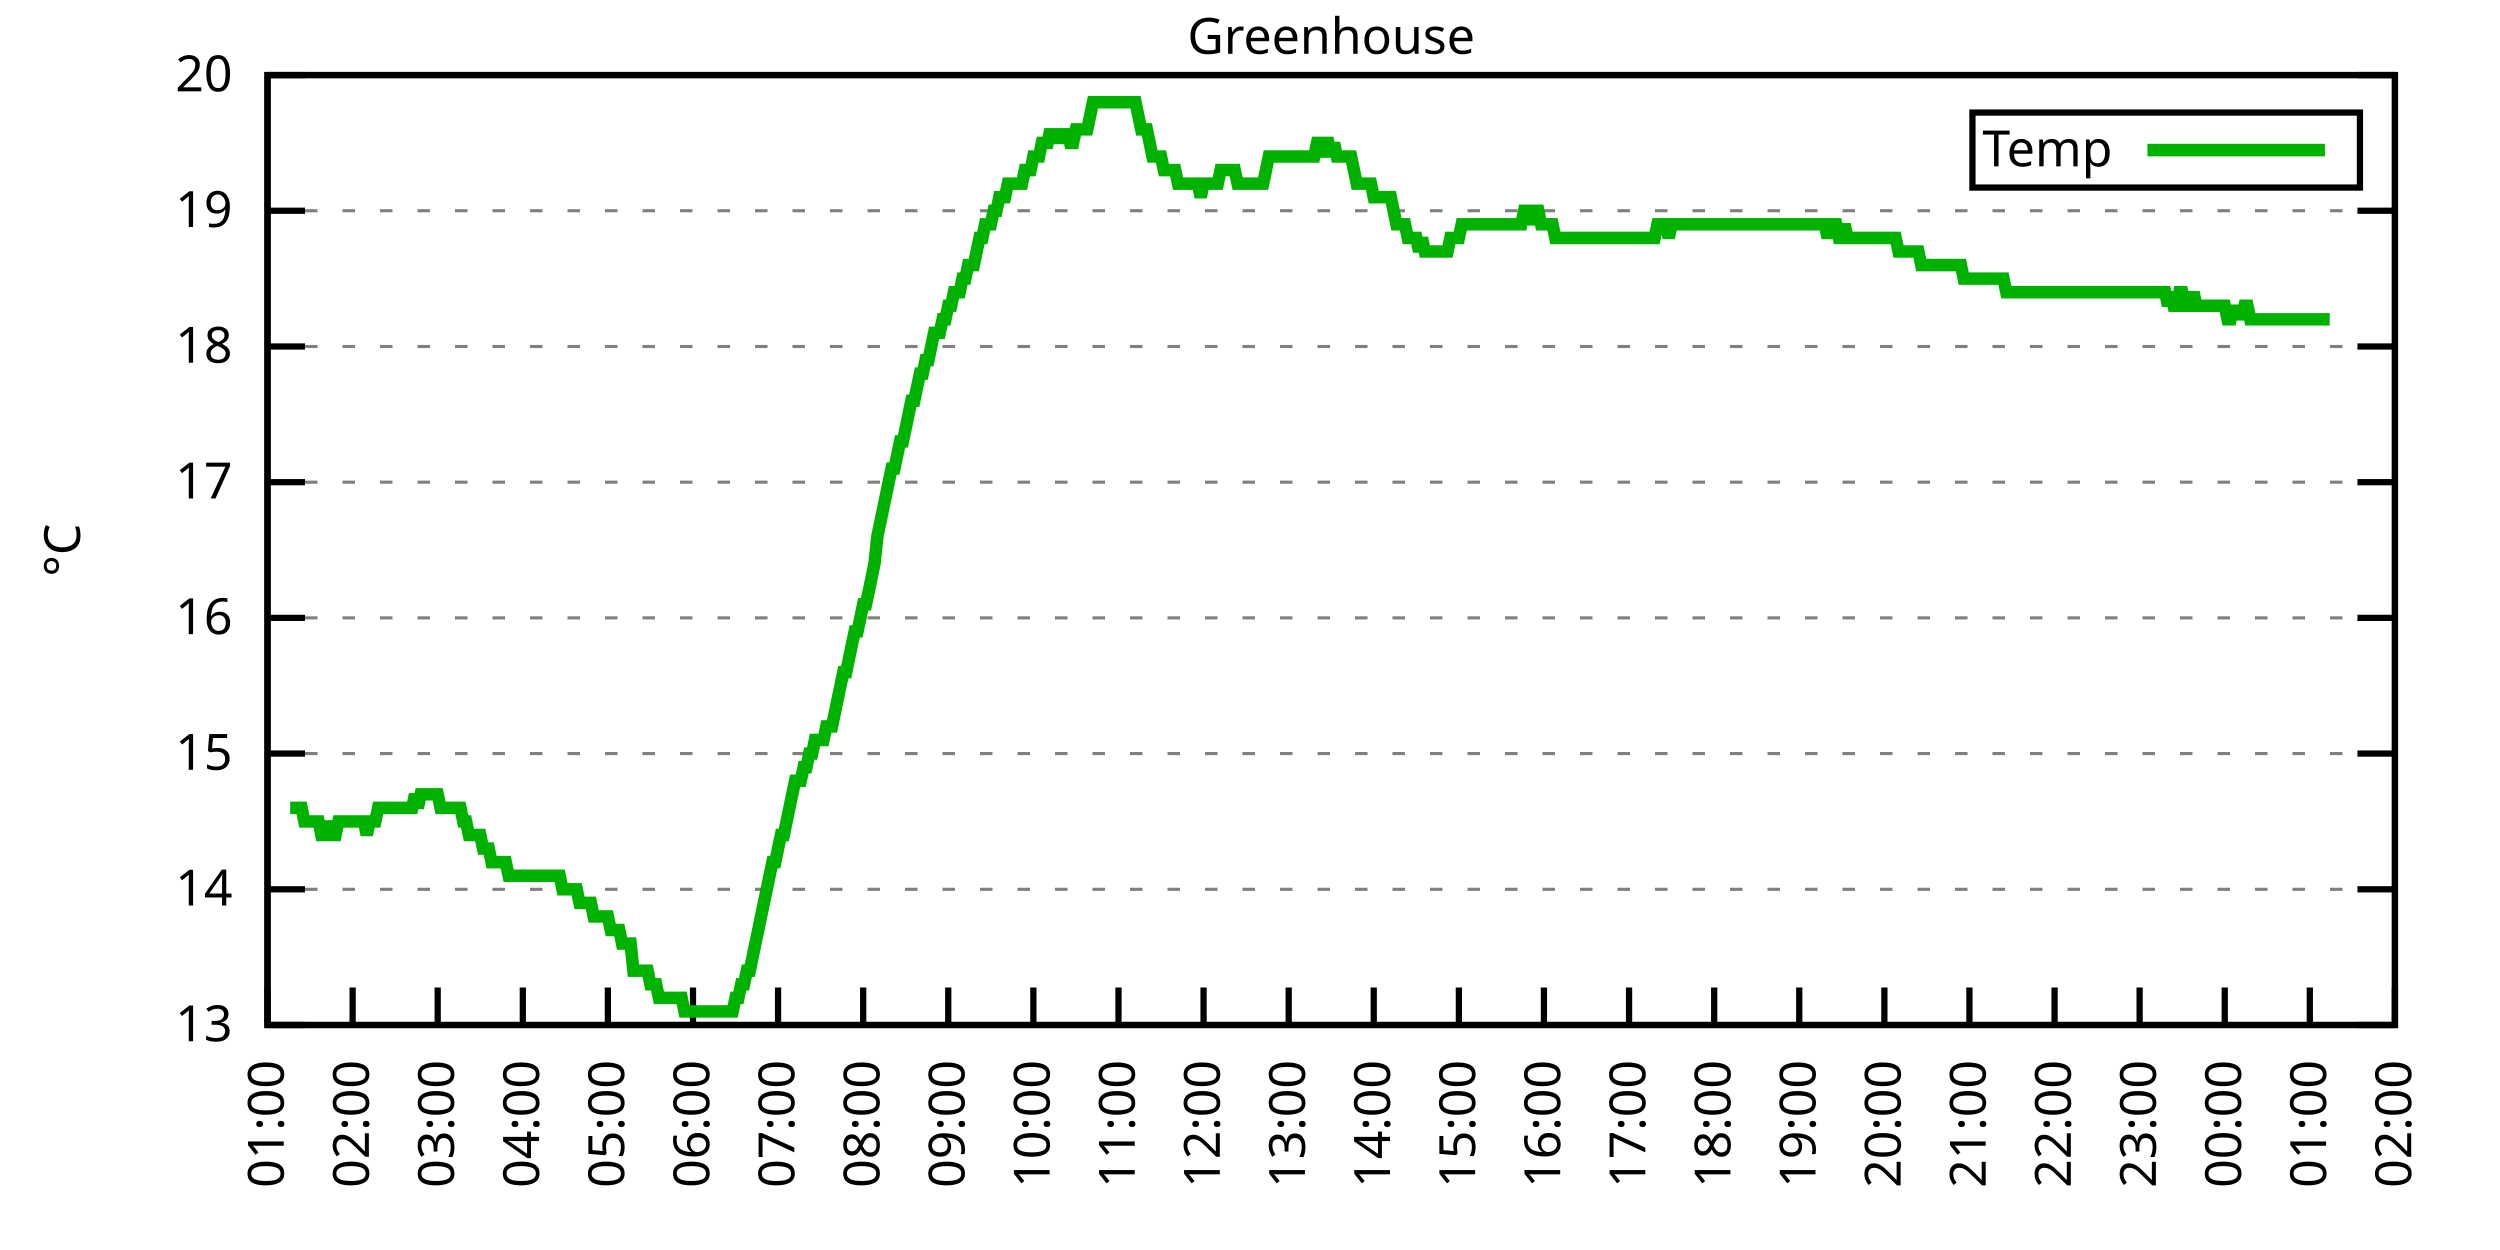
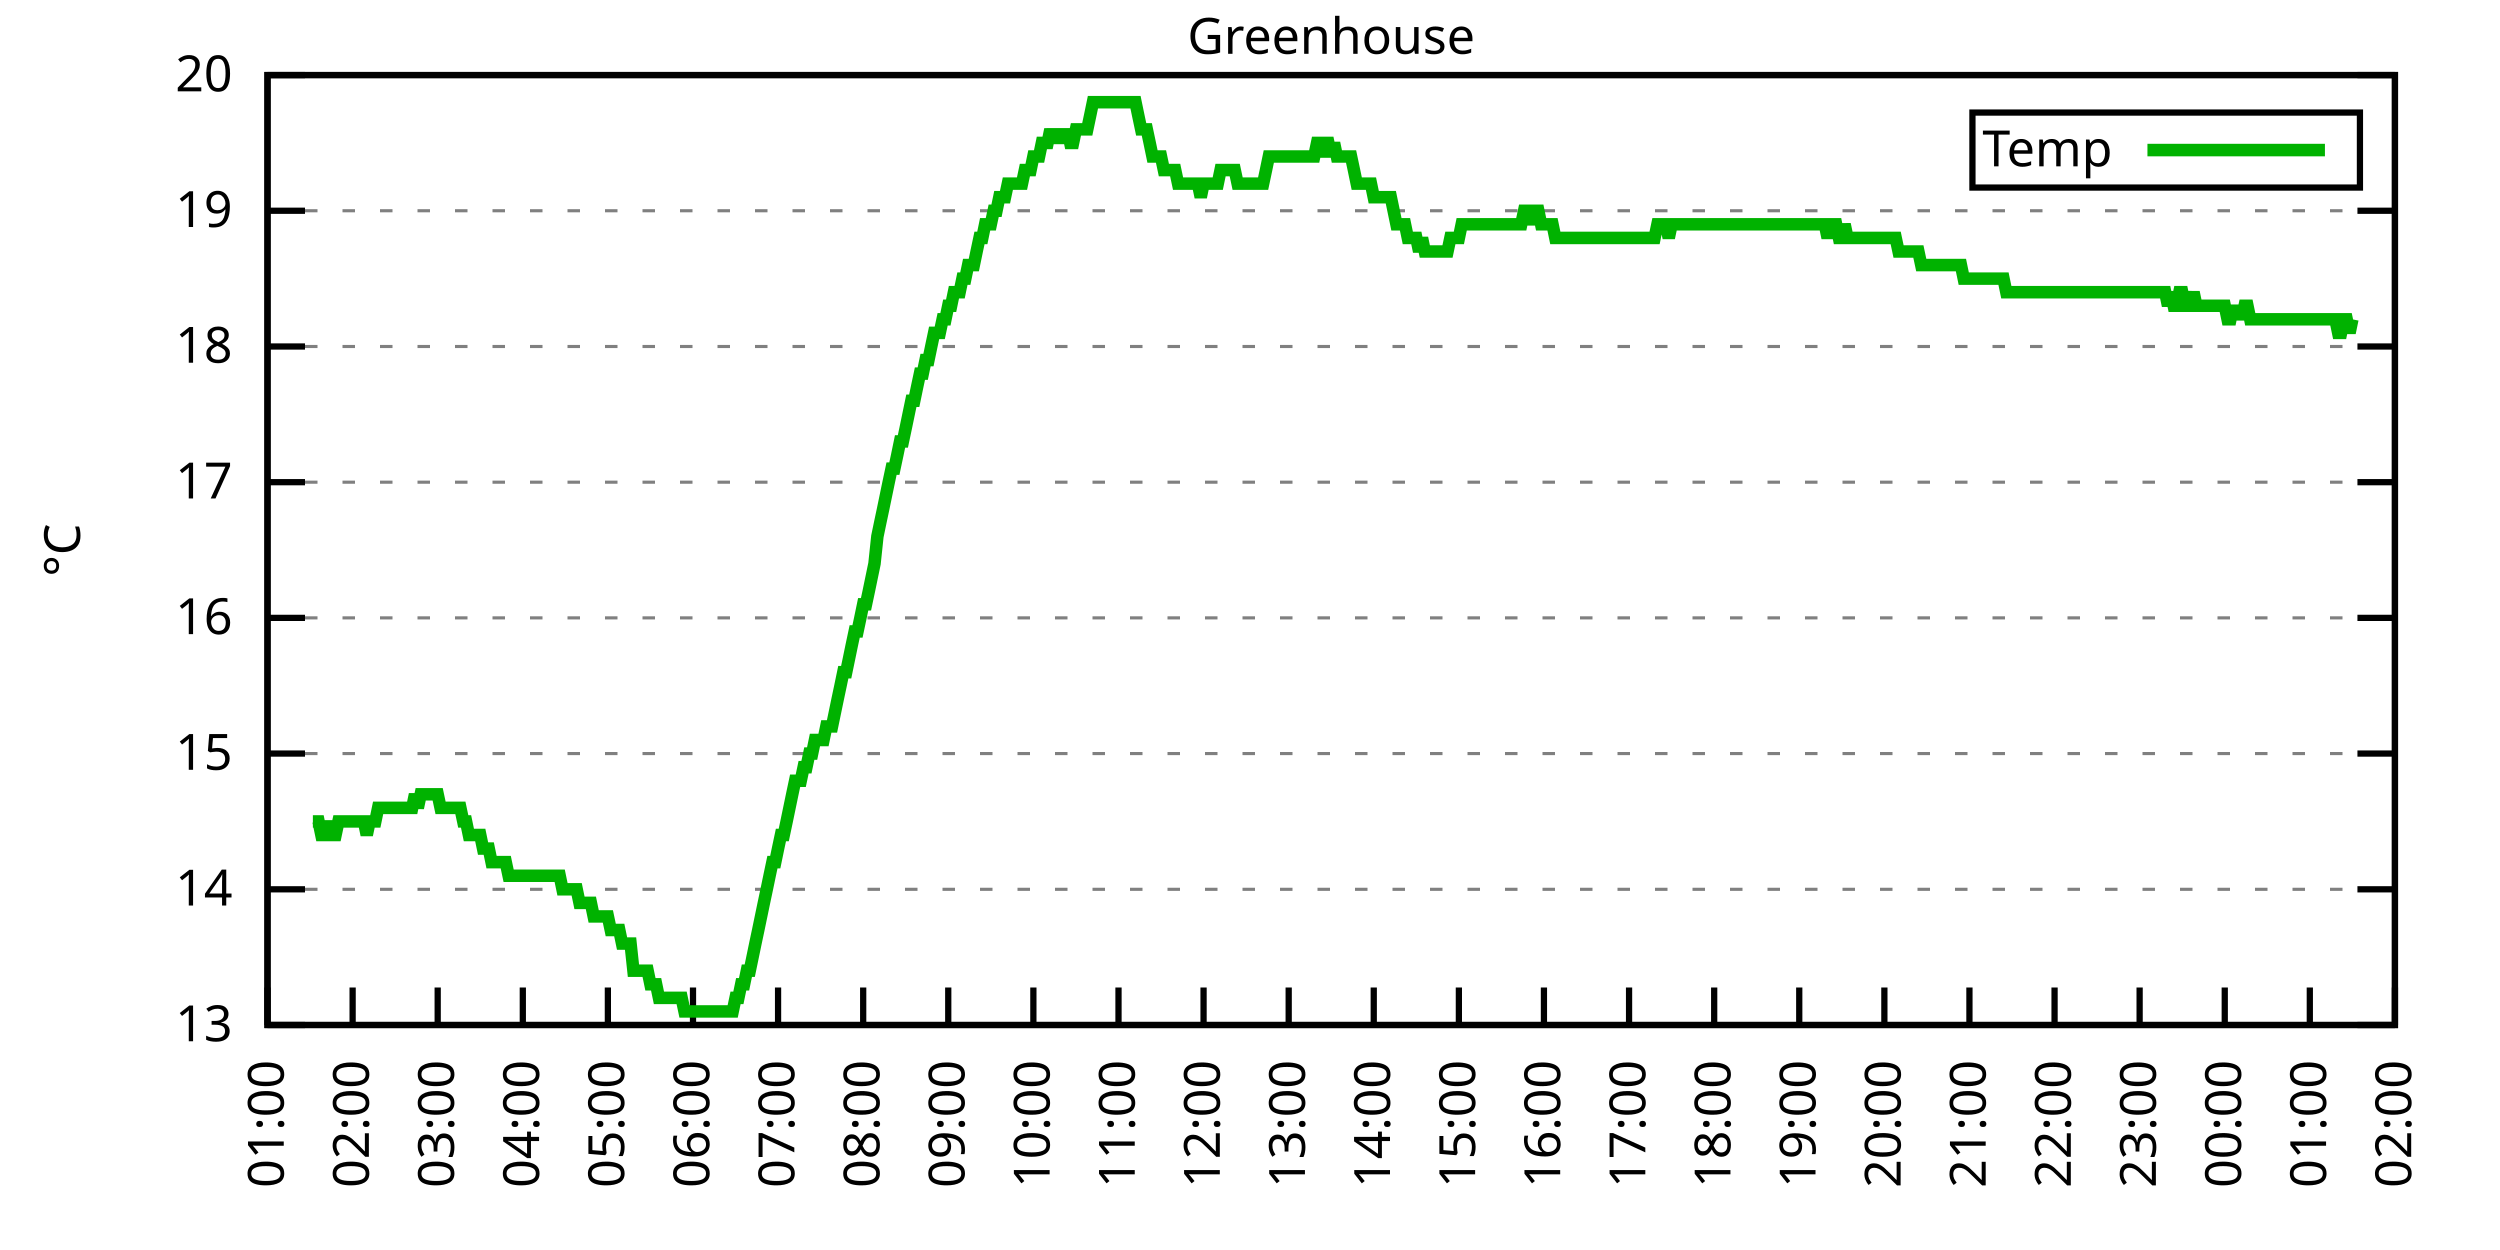
<svg xmlns="http://www.w3.org/2000/svg" xmlns:xlink="http://www.w3.org/1999/xlink" width="400" height="200" viewBox="0 0 400 200">
  <g id="gnuplot_canvas">
    <rect x="0" y="0" width="400" height="200" fill="none" />
    <defs>
      <circle id="gpDot" r="0.5" stroke-width="0.5" stroke="currentColor" />
      <path id="gpPt0" stroke-width="0.333" stroke="currentColor" d="M-1,0 h2 M0,-1 v2" />
      <path id="gpPt1" stroke-width="0.333" stroke="currentColor" d="M-1,-1 L1,1 M1,-1 L-1,1" />
      <path id="gpPt2" stroke-width="0.333" stroke="currentColor" d="M-1,0 L1,0 M0,-1 L0,1 M-1,-1 L1,1 M-1,1 L1,-1" />
      <rect id="gpPt3" stroke-width="0.333" stroke="currentColor" x="-1" y="-1" width="2" height="2" />
      <rect id="gpPt4" stroke-width="0.333" stroke="currentColor" fill="currentColor" x="-1" y="-1" width="2" height="2" />
      <circle id="gpPt5" stroke-width="0.333" stroke="currentColor" cx="0" cy="0" r="1" />
      <use xlink:href="#gpPt5" id="gpPt6" fill="currentColor" stroke="none" />
      <path id="gpPt7" stroke-width="0.333" stroke="currentColor" d="M0,-1.33 L-1.33,0.67 L1.33,0.67 z" />
      <use xlink:href="#gpPt7" id="gpPt8" fill="currentColor" stroke="none" />
      <use xlink:href="#gpPt7" id="gpPt9" stroke="currentColor" transform="rotate(180)" />
      <use xlink:href="#gpPt9" id="gpPt10" fill="currentColor" stroke="none" />
      <use xlink:href="#gpPt3" id="gpPt11" stroke="currentColor" transform="rotate(45)" />
      <use xlink:href="#gpPt11" id="gpPt12" fill="currentColor" stroke="none" />
      <path id="gpPt13" stroke-width="0.333" stroke="currentColor" d="M0,1.330 L1.265,0.411 L0.782,-1.067 L-0.782,-1.076 L-1.265,0.411 z" />
      <use xlink:href="#gpPt13" id="gpPt14" fill="currentColor" stroke="none" />
      <filter id="textbox" filterUnits="objectBoundingBox" x="0" y="0" height="1" width="1">
        <feFlood flood-color="white" flood-opacity="1" result="bgnd" />
        <feComposite in="SourceGraphic" in2="bgnd" operator="atop" />
      </filter>
      <filter id="greybox" filterUnits="objectBoundingBox" x="0" y="0" height="1" width="1">
        <feFlood flood-color="lightgrey" flood-opacity="1" result="grey" />
        <feComposite in="SourceGraphic" in2="grey" operator="atop" />
      </filter>
    </defs>
    <g fill="none" color="white" stroke="currentColor" stroke-width="1.00" stroke-linecap="butt" stroke-linejoin="miter">
</g>
    <g fill="none" color="black" stroke="currentColor" stroke-width="1.00" stroke-linecap="butt" stroke-linejoin="miter">
      <g stroke="none" shape-rendering="crispEdges">
        <polygon fill="rgb(255, 255, 255)" points="42.80,164.00 383.18,164.00 383.18,12.02 42.80,12.02 " />
      </g>
    </g>
    <g fill="none" color="black" stroke="currentColor" stroke-width="1.00" stroke-linecap="butt" stroke-linejoin="miter">
</g>
    <g fill="none" color="black" stroke="black" stroke-width="0.50" stroke-linecap="butt" stroke-linejoin="miter">
</g>
    <g fill="none" color="gray" stroke="currentColor" stroke-width="0.50" stroke-linecap="butt" stroke-linejoin="miter">
      <path stroke="gray" stroke-dasharray="2,4" class="gridline" d="M42.80,164.00 L383.19,164.00  " />
    </g>
    <g fill="none" color="gray" stroke="gray" stroke-width="1.00" stroke-linecap="butt" stroke-linejoin="miter">
</g>
    <g fill="none" color="black" stroke="currentColor" stroke-width="1.00" stroke-linecap="butt" stroke-linejoin="miter">
      <path stroke="black" d="M42.80,164.00 L48.80,164.00 M383.19,164.00 L377.19,164.00  " />
      <g transform="translate(37.20,166.60)" stroke="none" fill="black" font-family="Sans" font-size="8.00" text-anchor="end">
        <text>
          <tspan font-family="Sans"> 13</tspan>
        </text>
      </g>
    </g>
    <g fill="none" color="black" stroke="currentColor" stroke-width="1.00" stroke-linecap="butt" stroke-linejoin="miter">
</g>
    <g fill="none" color="black" stroke="black" stroke-width="0.50" stroke-linecap="butt" stroke-linejoin="miter">
</g>
    <g fill="none" color="gray" stroke="currentColor" stroke-width="0.50" stroke-linecap="butt" stroke-linejoin="miter">
      <path stroke="gray" stroke-dasharray="2,4" class="gridline" d="M42.80,142.29 L383.19,142.29  " />
    </g>
    <g fill="none" color="gray" stroke="gray" stroke-width="1.00" stroke-linecap="butt" stroke-linejoin="miter">
</g>
    <g fill="none" color="black" stroke="currentColor" stroke-width="1.00" stroke-linecap="butt" stroke-linejoin="miter">
      <path stroke="black" d="M42.80,142.29 L48.80,142.29 M383.19,142.29 L377.19,142.29  " />
      <g transform="translate(37.20,144.89)" stroke="none" fill="black" font-family="Sans" font-size="8.00" text-anchor="end">
        <text>
          <tspan font-family="Sans"> 14</tspan>
        </text>
      </g>
    </g>
    <g fill="none" color="black" stroke="currentColor" stroke-width="1.00" stroke-linecap="butt" stroke-linejoin="miter">
</g>
    <g fill="none" color="black" stroke="black" stroke-width="0.50" stroke-linecap="butt" stroke-linejoin="miter">
</g>
    <g fill="none" color="gray" stroke="currentColor" stroke-width="0.50" stroke-linecap="butt" stroke-linejoin="miter">
      <path stroke="gray" stroke-dasharray="2,4" class="gridline" d="M42.80,120.57 L383.19,120.57  " />
    </g>
    <g fill="none" color="gray" stroke="gray" stroke-width="1.00" stroke-linecap="butt" stroke-linejoin="miter">
</g>
    <g fill="none" color="black" stroke="currentColor" stroke-width="1.00" stroke-linecap="butt" stroke-linejoin="miter">
      <path stroke="black" d="M42.80,120.57 L48.80,120.57 M383.19,120.57 L377.19,120.57  " />
      <g transform="translate(37.20,123.17)" stroke="none" fill="black" font-family="Sans" font-size="8.00" text-anchor="end">
        <text>
          <tspan font-family="Sans"> 15</tspan>
        </text>
      </g>
    </g>
    <g fill="none" color="black" stroke="currentColor" stroke-width="1.00" stroke-linecap="butt" stroke-linejoin="miter">
</g>
    <g fill="none" color="black" stroke="black" stroke-width="0.50" stroke-linecap="butt" stroke-linejoin="miter">
</g>
    <g fill="none" color="gray" stroke="currentColor" stroke-width="0.50" stroke-linecap="butt" stroke-linejoin="miter">
      <path stroke="gray" stroke-dasharray="2,4" class="gridline" d="M42.80,98.86 L383.19,98.86  " />
    </g>
    <g fill="none" color="gray" stroke="gray" stroke-width="1.00" stroke-linecap="butt" stroke-linejoin="miter">
</g>
    <g fill="none" color="black" stroke="currentColor" stroke-width="1.00" stroke-linecap="butt" stroke-linejoin="miter">
      <path stroke="black" d="M42.80,98.86 L48.80,98.86 M383.19,98.86 L377.19,98.86  " />
      <g transform="translate(37.20,101.46)" stroke="none" fill="black" font-family="Sans" font-size="8.00" text-anchor="end">
        <text>
          <tspan font-family="Sans"> 16</tspan>
        </text>
      </g>
    </g>
    <g fill="none" color="black" stroke="currentColor" stroke-width="1.00" stroke-linecap="butt" stroke-linejoin="miter">
</g>
    <g fill="none" color="black" stroke="black" stroke-width="0.50" stroke-linecap="butt" stroke-linejoin="miter">
</g>
    <g fill="none" color="gray" stroke="currentColor" stroke-width="0.50" stroke-linecap="butt" stroke-linejoin="miter">
      <path stroke="gray" stroke-dasharray="2,4" class="gridline" d="M42.80,77.15 L383.19,77.15  " />
    </g>
    <g fill="none" color="gray" stroke="gray" stroke-width="1.00" stroke-linecap="butt" stroke-linejoin="miter">
</g>
    <g fill="none" color="black" stroke="currentColor" stroke-width="1.00" stroke-linecap="butt" stroke-linejoin="miter">
      <path stroke="black" d="M42.80,77.15 L48.80,77.15 M383.19,77.15 L377.19,77.15  " />
      <g transform="translate(37.20,79.75)" stroke="none" fill="black" font-family="Sans" font-size="8.00" text-anchor="end">
        <text>
          <tspan font-family="Sans"> 17</tspan>
        </text>
      </g>
    </g>
    <g fill="none" color="black" stroke="currentColor" stroke-width="1.00" stroke-linecap="butt" stroke-linejoin="miter">
</g>
    <g fill="none" color="black" stroke="black" stroke-width="0.50" stroke-linecap="butt" stroke-linejoin="miter">
</g>
    <g fill="none" color="gray" stroke="currentColor" stroke-width="0.50" stroke-linecap="butt" stroke-linejoin="miter">
      <path stroke="gray" stroke-dasharray="2,4" class="gridline" d="M42.80,55.44 L383.19,55.44  " />
    </g>
    <g fill="none" color="gray" stroke="gray" stroke-width="1.00" stroke-linecap="butt" stroke-linejoin="miter">
</g>
    <g fill="none" color="black" stroke="currentColor" stroke-width="1.00" stroke-linecap="butt" stroke-linejoin="miter">
      <path stroke="black" d="M42.80,55.44 L48.80,55.44 M383.19,55.44 L377.19,55.44  " />
      <g transform="translate(37.20,58.04)" stroke="none" fill="black" font-family="Sans" font-size="8.00" text-anchor="end">
        <text>
          <tspan font-family="Sans"> 18</tspan>
        </text>
      </g>
    </g>
    <g fill="none" color="black" stroke="currentColor" stroke-width="1.00" stroke-linecap="butt" stroke-linejoin="miter">
</g>
    <g fill="none" color="black" stroke="black" stroke-width="0.50" stroke-linecap="butt" stroke-linejoin="miter">
</g>
    <g fill="none" color="gray" stroke="currentColor" stroke-width="0.50" stroke-linecap="butt" stroke-linejoin="miter">
      <path stroke="gray" stroke-dasharray="2,4" class="gridline" d="M42.80,33.72 L383.19,33.72  " />
    </g>
    <g fill="none" color="gray" stroke="gray" stroke-width="1.00" stroke-linecap="butt" stroke-linejoin="miter">
</g>
    <g fill="none" color="black" stroke="currentColor" stroke-width="1.00" stroke-linecap="butt" stroke-linejoin="miter">
      <path stroke="black" d="M42.80,33.72 L48.80,33.72 M383.19,33.72 L377.19,33.72  " />
      <g transform="translate(37.20,36.32)" stroke="none" fill="black" font-family="Sans" font-size="8.00" text-anchor="end">
        <text>
          <tspan font-family="Sans"> 19</tspan>
        </text>
      </g>
    </g>
    <g fill="none" color="black" stroke="currentColor" stroke-width="1.00" stroke-linecap="butt" stroke-linejoin="miter">
</g>
    <g fill="none" color="black" stroke="black" stroke-width="0.50" stroke-linecap="butt" stroke-linejoin="miter">
</g>
    <g fill="none" color="gray" stroke="currentColor" stroke-width="0.50" stroke-linecap="butt" stroke-linejoin="miter">
      <path stroke="gray" stroke-dasharray="2,4" class="gridline" d="M42.80,12.01 L383.19,12.01  " />
    </g>
    <g fill="none" color="gray" stroke="gray" stroke-width="1.00" stroke-linecap="butt" stroke-linejoin="miter">
</g>
    <g fill="none" color="black" stroke="currentColor" stroke-width="1.00" stroke-linecap="butt" stroke-linejoin="miter">
      <path stroke="black" d="M42.80,12.01 L48.80,12.01 M383.19,12.01 L377.19,12.01  " />
      <g transform="translate(37.20,14.61)" stroke="none" fill="black" font-family="Sans" font-size="8.00" text-anchor="end">
        <text>
          <tspan font-family="Sans"> 20</tspan>
        </text>
      </g>
    </g>
    <g fill="none" color="black" stroke="currentColor" stroke-width="1.00" stroke-linecap="butt" stroke-linejoin="miter">
      <path stroke="black" d="M42.80,164.00 L42.80,158.00  " />
      <g transform="translate(45.40,169.60) rotate(270.00)" stroke="none" fill="black" font-family="Sans" font-size="8.00" text-anchor="end">
        <text>
          <tspan font-family="Sans">01:00</tspan>
        </text>
      </g>
    </g>
    <g fill="none" color="black" stroke="currentColor" stroke-width="1.00" stroke-linecap="butt" stroke-linejoin="miter">
      <path stroke="black" d="M56.42,164.00 L56.42,158.00  " />
      <g transform="translate(59.02,169.60) rotate(270.00)" stroke="none" fill="black" font-family="Sans" font-size="8.00" text-anchor="end">
        <text>
          <tspan font-family="Sans">02:00</tspan>
        </text>
      </g>
    </g>
    <g fill="none" color="black" stroke="currentColor" stroke-width="1.00" stroke-linecap="butt" stroke-linejoin="miter">
      <path stroke="black" d="M70.03,164.00 L70.03,158.00  " />
      <g transform="translate(72.63,169.60) rotate(270.00)" stroke="none" fill="black" font-family="Sans" font-size="8.00" text-anchor="end">
        <text>
          <tspan font-family="Sans">03:00</tspan>
        </text>
      </g>
    </g>
    <g fill="none" color="black" stroke="currentColor" stroke-width="1.00" stroke-linecap="butt" stroke-linejoin="miter">
      <path stroke="black" d="M83.65,164.00 L83.65,158.00  " />
      <g transform="translate(86.25,169.60) rotate(270.00)" stroke="none" fill="black" font-family="Sans" font-size="8.00" text-anchor="end">
        <text>
          <tspan font-family="Sans">04:00</tspan>
        </text>
      </g>
    </g>
    <g fill="none" color="black" stroke="currentColor" stroke-width="1.00" stroke-linecap="butt" stroke-linejoin="miter">
      <path stroke="black" d="M97.26,164.00 L97.26,158.00  " />
      <g transform="translate(99.86,169.60) rotate(270.00)" stroke="none" fill="black" font-family="Sans" font-size="8.00" text-anchor="end">
        <text>
          <tspan font-family="Sans">05:00</tspan>
        </text>
      </g>
    </g>
    <g fill="none" color="black" stroke="currentColor" stroke-width="1.00" stroke-linecap="butt" stroke-linejoin="miter">
      <path stroke="black" d="M110.88,164.00 L110.88,158.00  " />
      <g transform="translate(113.48,169.60) rotate(270.00)" stroke="none" fill="black" font-family="Sans" font-size="8.00" text-anchor="end">
        <text>
          <tspan font-family="Sans">06:00</tspan>
        </text>
      </g>
    </g>
    <g fill="none" color="black" stroke="currentColor" stroke-width="1.00" stroke-linecap="butt" stroke-linejoin="miter">
      <path stroke="black" d="M124.49,164.00 L124.49,158.00  " />
      <g transform="translate(127.09,169.60) rotate(270.00)" stroke="none" fill="black" font-family="Sans" font-size="8.00" text-anchor="end">
        <text>
          <tspan font-family="Sans">07:00</tspan>
        </text>
      </g>
    </g>
    <g fill="none" color="black" stroke="currentColor" stroke-width="1.00" stroke-linecap="butt" stroke-linejoin="miter">
      <path stroke="black" d="M138.11,164.00 L138.11,158.00  " />
      <g transform="translate(140.71,169.60) rotate(270.00)" stroke="none" fill="black" font-family="Sans" font-size="8.00" text-anchor="end">
        <text>
          <tspan font-family="Sans">08:00</tspan>
        </text>
      </g>
    </g>
    <g fill="none" color="black" stroke="currentColor" stroke-width="1.00" stroke-linecap="butt" stroke-linejoin="miter">
      <path stroke="black" d="M151.72,164.00 L151.72,158.00  " />
      <g transform="translate(154.32,169.60) rotate(270.00)" stroke="none" fill="black" font-family="Sans" font-size="8.00" text-anchor="end">
        <text>
          <tspan font-family="Sans">09:00</tspan>
        </text>
      </g>
    </g>
    <g fill="none" color="black" stroke="currentColor" stroke-width="1.00" stroke-linecap="butt" stroke-linejoin="miter">
      <path stroke="black" d="M165.34,164.00 L165.34,158.00  " />
      <g transform="translate(167.94,169.60) rotate(270.00)" stroke="none" fill="black" font-family="Sans" font-size="8.00" text-anchor="end">
        <text>
          <tspan font-family="Sans">10:00</tspan>
        </text>
      </g>
    </g>
    <g fill="none" color="black" stroke="currentColor" stroke-width="1.00" stroke-linecap="butt" stroke-linejoin="miter">
      <path stroke="black" d="M178.96,164.00 L178.96,158.00  " />
      <g transform="translate(181.56,169.60) rotate(270.00)" stroke="none" fill="black" font-family="Sans" font-size="8.00" text-anchor="end">
        <text>
          <tspan font-family="Sans">11:00</tspan>
        </text>
      </g>
    </g>
    <g fill="none" color="black" stroke="currentColor" stroke-width="1.00" stroke-linecap="butt" stroke-linejoin="miter">
      <path stroke="black" d="M192.57,164.00 L192.57,158.00  " />
      <g transform="translate(195.17,169.60) rotate(270.00)" stroke="none" fill="black" font-family="Sans" font-size="8.00" text-anchor="end">
        <text>
          <tspan font-family="Sans">12:00</tspan>
        </text>
      </g>
    </g>
    <g fill="none" color="black" stroke="currentColor" stroke-width="1.00" stroke-linecap="butt" stroke-linejoin="miter">
      <path stroke="black" d="M206.19,164.00 L206.19,158.00  " />
      <g transform="translate(208.79,169.60) rotate(270.00)" stroke="none" fill="black" font-family="Sans" font-size="8.00" text-anchor="end">
        <text>
          <tspan font-family="Sans">13:00</tspan>
        </text>
      </g>
    </g>
    <g fill="none" color="black" stroke="currentColor" stroke-width="1.00" stroke-linecap="butt" stroke-linejoin="miter">
      <path stroke="black" d="M219.80,164.00 L219.80,158.00  " />
      <g transform="translate(222.40,169.60) rotate(270.00)" stroke="none" fill="black" font-family="Sans" font-size="8.00" text-anchor="end">
        <text>
          <tspan font-family="Sans">14:00</tspan>
        </text>
      </g>
    </g>
    <g fill="none" color="black" stroke="currentColor" stroke-width="1.00" stroke-linecap="butt" stroke-linejoin="miter">
      <path stroke="black" d="M233.42,164.00 L233.42,158.00  " />
      <g transform="translate(236.02,169.60) rotate(270.00)" stroke="none" fill="black" font-family="Sans" font-size="8.00" text-anchor="end">
        <text>
          <tspan font-family="Sans">15:00</tspan>
        </text>
      </g>
    </g>
    <g fill="none" color="black" stroke="currentColor" stroke-width="1.00" stroke-linecap="butt" stroke-linejoin="miter">
      <path stroke="black" d="M247.03,164.00 L247.03,158.00  " />
      <g transform="translate(249.63,169.60) rotate(270.00)" stroke="none" fill="black" font-family="Sans" font-size="8.00" text-anchor="end">
        <text>
          <tspan font-family="Sans">16:00</tspan>
        </text>
      </g>
    </g>
    <g fill="none" color="black" stroke="currentColor" stroke-width="1.00" stroke-linecap="butt" stroke-linejoin="miter">
      <path stroke="black" d="M260.65,164.00 L260.65,158.00  " />
      <g transform="translate(263.25,169.60) rotate(270.00)" stroke="none" fill="black" font-family="Sans" font-size="8.00" text-anchor="end">
        <text>
          <tspan font-family="Sans">17:00</tspan>
        </text>
      </g>
    </g>
    <g fill="none" color="black" stroke="currentColor" stroke-width="1.00" stroke-linecap="butt" stroke-linejoin="miter">
      <path stroke="black" d="M274.27,164.00 L274.27,158.00  " />
      <g transform="translate(276.87,169.60) rotate(270.00)" stroke="none" fill="black" font-family="Sans" font-size="8.00" text-anchor="end">
        <text>
          <tspan font-family="Sans">18:00</tspan>
        </text>
      </g>
    </g>
    <g fill="none" color="black" stroke="currentColor" stroke-width="1.00" stroke-linecap="butt" stroke-linejoin="miter">
      <path stroke="black" d="M287.88,164.00 L287.88,158.00  " />
      <g transform="translate(290.48,169.60) rotate(270.00)" stroke="none" fill="black" font-family="Sans" font-size="8.00" text-anchor="end">
        <text>
          <tspan font-family="Sans">19:00</tspan>
        </text>
      </g>
    </g>
    <g fill="none" color="black" stroke="currentColor" stroke-width="1.00" stroke-linecap="butt" stroke-linejoin="miter">
      <path stroke="black" d="M301.50,164.00 L301.50,158.00  " />
      <g transform="translate(304.10,169.60) rotate(270.00)" stroke="none" fill="black" font-family="Sans" font-size="8.00" text-anchor="end">
        <text>
          <tspan font-family="Sans">20:00</tspan>
        </text>
      </g>
    </g>
    <g fill="none" color="black" stroke="currentColor" stroke-width="1.00" stroke-linecap="butt" stroke-linejoin="miter">
      <path stroke="black" d="M315.11,164.00 L315.11,158.00  " />
      <g transform="translate(317.71,169.60) rotate(270.00)" stroke="none" fill="black" font-family="Sans" font-size="8.00" text-anchor="end">
        <text>
          <tspan font-family="Sans">21:00</tspan>
        </text>
      </g>
    </g>
    <g fill="none" color="black" stroke="currentColor" stroke-width="1.00" stroke-linecap="butt" stroke-linejoin="miter">
      <path stroke="black" d="M328.73,164.00 L328.73,158.00  " />
      <g transform="translate(331.33,169.60) rotate(270.00)" stroke="none" fill="black" font-family="Sans" font-size="8.00" text-anchor="end">
        <text>
          <tspan font-family="Sans">22:00</tspan>
        </text>
      </g>
    </g>
    <g fill="none" color="black" stroke="currentColor" stroke-width="1.00" stroke-linecap="butt" stroke-linejoin="miter">
      <path stroke="black" d="M342.34,164.00 L342.34,158.00  " />
      <g transform="translate(344.94,169.60) rotate(270.00)" stroke="none" fill="black" font-family="Sans" font-size="8.00" text-anchor="end">
        <text>
          <tspan font-family="Sans">23:00</tspan>
        </text>
      </g>
    </g>
    <g fill="none" color="black" stroke="currentColor" stroke-width="1.00" stroke-linecap="butt" stroke-linejoin="miter">
      <path stroke="black" d="M355.96,164.00 L355.96,158.00  " />
      <g transform="translate(358.56,169.60) rotate(270.00)" stroke="none" fill="black" font-family="Sans" font-size="8.00" text-anchor="end">
        <text>
          <tspan font-family="Sans">00:00</tspan>
        </text>
      </g>
    </g>
    <g fill="none" color="black" stroke="currentColor" stroke-width="1.00" stroke-linecap="butt" stroke-linejoin="miter">
      <path stroke="black" d="M369.57,164.00 L369.57,158.00  " />
      <g transform="translate(372.17,169.60) rotate(270.00)" stroke="none" fill="black" font-family="Sans" font-size="8.00" text-anchor="end">
        <text>
          <tspan font-family="Sans">01:00</tspan>
        </text>
      </g>
    </g>
    <g fill="none" color="black" stroke="currentColor" stroke-width="1.00" stroke-linecap="butt" stroke-linejoin="miter">
      <path stroke="black" d="M383.19,164.00 L383.19,158.00  " />
      <g transform="translate(385.79,169.60) rotate(270.00)" stroke="none" fill="black" font-family="Sans" font-size="8.00" text-anchor="end">
        <text>
          <tspan font-family="Sans">02:00</tspan>
        </text>
      </g>
    </g>
    <g fill="none" color="black" stroke="currentColor" stroke-width="1.00" stroke-linecap="butt" stroke-linejoin="miter">
</g>
    <g fill="none" color="black" stroke="currentColor" stroke-width="1.00" stroke-linecap="butt" stroke-linejoin="miter">
      <path stroke="black" d="M42.80,12.01 L42.80,164.00 L383.19,164.00 L383.19,12.01 L42.80,12.01 Z  " />
    </g>
    <g fill="none" color="black" stroke="currentColor" stroke-width="1.00" stroke-linecap="butt" stroke-linejoin="miter">
</g>
    <g fill="none" color="black" stroke="currentColor" stroke-width="1.00" stroke-linecap="butt" stroke-linejoin="miter">
      <path stroke="black" d="M315.59,30.01 L315.59,18.01 L377.59,18.01 L377.59,30.01 L315.59,30.01 Z  " />
    </g>
    <g id="Greenhouse_plot_1">
      <g fill="none" color="white" stroke="black" stroke-width="2.00" stroke-linecap="butt" stroke-linejoin="miter">
</g>
      <g fill="none" color="black" stroke="currentColor" stroke-width="2.00" stroke-linecap="butt" stroke-linejoin="miter">
        <g transform="translate(337.99,26.61)" stroke="none" fill="black" font-family="Sans" font-size="8.00" text-anchor="end">
          <text>
            <tspan font-family="Sans">Temp</tspan>
          </text>
        </g>
      </g>
      <g fill="none" color="black" stroke="currentColor" stroke-width="2.00" stroke-linecap="butt" stroke-linejoin="miter">
-         <path stroke="rgb(  0, 178,   0)" d="M343.59,24.01 L371.99,24.01 M46.43,129.26 L46.88,129.26 L47.34,129.26 L47.79,129.26 L48.25,129.26 L48.70,131.43   L49.15,131.43 L49.61,131.43 L50.06,131.43 L50.52,131.43 L50.97,131.43 L51.42,133.60 L51.88,133.60 L52.33,133.60   L52.78,131.43 L53.24,133.60 L53.69,133.60 L54.15,131.43 L54.60,131.43 L55.05,131.43 L55.51,131.43 L55.96,131.43   L56.42,131.43 L56.87,131.43 L57.32,131.43 L57.78,131.43 L58.23,131.43 L58.68,133.60 L59.14,131.43 L59.59,131.43   L60.05,131.43 L60.50,129.26 L60.95,129.26 L61.41,129.26 L61.86,129.26 L62.32,129.26 L62.77,129.26 L63.22,129.26   L63.68,129.26 L64.13,129.26 L64.58,129.26 L65.04,129.26 L65.49,129.26 L65.95,129.26 L66.40,127.09 L66.85,129.26   L67.31,127.09 L67.76,127.09 L68.22,127.09 L68.67,127.09 L69.12,127.09 L69.58,127.09 L70.03,127.09 L70.49,129.26   L70.94,129.26 L71.39,129.26 L71.85,129.26 L72.30,129.26 L72.75,129.26 L73.21,129.26 L73.66,129.26 L74.12,131.43   L74.57,131.43 L75.02,133.60 L75.48,133.60 L75.93,133.60 L76.39,133.60 L76.84,133.60 L77.29,135.77 L77.75,135.77   L78.20,135.77 L78.65,137.94 L79.11,137.94 L79.56,137.94 L80.02,137.94 L80.47,137.94 L80.92,137.94 L81.38,140.12   L81.83,140.12 L82.29,140.12 L82.74,140.12 L83.19,140.12 L83.65,140.12 L84.10,140.12 L84.55,140.12 L85.01,140.12   L85.46,140.12 L85.92,140.12 L86.37,140.12 L86.82,140.12 L87.28,140.12 L87.73,140.12 L88.19,140.12 L88.64,140.12   L89.09,140.12 L89.55,140.12 L90.00,142.29 L90.45,142.29 L90.91,142.29 L91.36,142.29 L91.82,142.29 L92.27,142.29   L92.72,144.46 L93.18,144.46 L93.63,144.46 L94.09,144.46 L94.54,144.46 L94.99,146.63 L95.45,146.63 L95.90,146.63   L96.35,146.63 L96.81,146.63 L97.26,146.63 L97.72,148.80 L98.17,148.80 L98.62,148.80 L99.08,148.80 L99.53,150.97   L99.99,150.97 L100.44,150.97 L100.89,150.97 L101.35,155.31 L101.80,155.31 L102.25,155.31 L102.71,155.31 L103.16,155.31   L103.62,155.31 L104.07,157.49 L104.52,157.49 L104.98,157.49 L105.43,159.66 L105.89,159.66 L106.34,159.66 L106.79,159.66   L107.25,159.66 L107.70,159.66 L108.15,159.66 L108.61,159.66 L109.06,159.66 L109.52,161.83 L109.97,161.83 L110.42,161.83   L110.88,161.83 L111.33,161.83 L111.79,161.83 L112.24,161.83 L112.69,161.83 L113.15,161.83 L113.60,161.83 L114.05,161.83   L114.51,161.83 L114.96,161.83 L115.42,161.83 L115.87,161.83 L116.32,161.83 L116.78,161.83 L117.23,161.83 L117.69,159.66   L118.14,159.66 L118.59,157.49 L119.05,157.49 L119.50,155.31 L119.96,155.31 L120.41,153.14 L120.86,150.97 L121.32,148.80   L121.77,146.63 L122.22,144.46 L122.68,142.29 L123.13,140.12 L123.59,137.94 L124.04,137.94 L124.49,135.77 L124.95,133.60   L125.40,133.60 L125.86,131.43 L126.31,129.26 L126.76,127.09 L127.22,124.92 L127.67,124.92 L128.12,124.92 L128.58,122.75   L129.03,122.75 L129.49,120.57 L129.94,120.57 L130.39,118.40 L130.85,118.40 L131.30,118.40 L131.76,118.40 L132.21,116.23   L132.66,116.23 L133.12,116.23 L133.57,114.06 L134.02,111.89 L134.48,109.72 L134.93,107.55 L135.39,107.55 L135.84,105.38   L136.29,103.20 L136.75,101.03 L137.20,101.03 L137.66,98.86 L138.11,96.69 L138.56,96.69 L139.02,94.52 L139.47,92.35   L139.92,90.18 L140.38,85.83 L140.83,83.66 L141.29,81.49 L141.74,79.32 L142.19,77.15 L142.65,74.98 L143.10,74.98   L143.56,72.81 L144.01,70.63 L144.46,70.63 L144.92,68.46 L145.37,66.29 L145.82,64.12 L146.28,64.12 L146.73,61.95   L147.19,59.78 L147.64,59.78 L148.09,57.61 L148.55,57.61 L149.00,55.44 L149.46,53.26 L149.91,53.26 L150.36,53.26   L150.82,51.09 L151.27,51.09 L151.72,48.92 L152.18,48.92 L152.63,46.75 L153.09,46.75 L153.54,46.75 L153.99,44.58   L154.45,44.58 L154.90,42.41 L155.36,42.41 L155.81,42.41 L156.26,40.24 L156.72,38.07 L157.17,38.07 L157.62,35.89   L158.08,35.89 L158.53,35.89 L158.99,33.72 L159.44,33.72 L159.89,31.55 L160.35,31.55 L160.80,31.55 L161.26,29.38   L161.71,29.38 L162.16,29.38 L162.62,29.38 L163.07,29.38 L163.52,29.38 L163.98,27.21 L164.43,27.21 L164.89,27.21   L165.34,25.04 L165.79,25.04 L166.25,25.04 L166.70,22.87 L167.16,22.87 L167.61,22.87 L168.06,20.70 L168.52,22.87   L168.97,20.70 L169.43,22.87 L169.88,20.70 L170.33,22.87 L170.79,20.70 L171.24,22.87 L171.69,22.87 L172.15,20.70   L172.60,20.70 L173.06,20.70 L173.51,20.70 L173.96,20.70 L174.42,18.52 L174.87,16.35 L175.33,16.35 L175.78,16.35   L176.23,16.35 L176.69,16.35 L177.14,16.35 L177.59,16.35 L178.05,16.35 L178.50,16.35 L178.96,16.35 L179.41,16.35   L179.86,16.35 L180.32,16.35 L180.77,16.35 L181.23,16.35 L181.68,16.35 L182.13,18.52 L182.59,20.70 L183.04,20.70   L183.49,20.70 L183.95,22.87 L184.40,25.04 L184.86,25.04 L185.31,25.04 L185.76,25.04 L186.22,27.21 L186.67,27.21   L187.13,27.21 L187.58,27.21 L188.03,27.21 L188.49,29.38 L188.94,29.38 L189.39,29.38 L189.85,29.38 L190.30,29.38   L190.76,29.38 L191.21,29.38 L191.66,29.38 L192.12,31.55 L192.57,29.38 L193.03,29.38 L193.48,29.38 L193.93,29.38   L194.39,29.38 L194.84,29.38 L195.29,27.21 L195.75,27.21 L196.20,27.21 L196.66,27.21 L197.11,27.21 L197.56,27.21   L198.02,29.38 L198.47,29.38 L198.93,29.38 L199.38,29.38 L199.83,29.38 L200.29,29.38 L200.74,29.38 L201.19,29.38   L201.65,29.38 L202.10,29.38 L202.56,27.21 L203.01,25.04 L203.46,25.04 L203.92,25.04 L204.37,25.04 L204.83,25.04   L205.28,25.04 L205.73,25.04 L206.19,25.04 L206.64,25.04 L207.09,25.04 L207.55,25.04 L208.00,25.04 L208.46,25.04   L208.91,25.04 L209.36,25.04 L209.82,25.04 L210.27,25.04 L210.73,22.87 L211.18,22.87 L211.63,25.04 L212.09,22.87   L212.54,22.87 L213.00,25.04 L213.45,22.87 L213.90,25.04 L214.36,25.04 L214.81,25.04 L215.26,25.04 L215.72,25.04   L216.17,25.04 L216.63,27.21 L217.08,29.38 L217.53,29.38 L217.99,29.38 L218.44,29.38 L218.90,29.38 L219.35,29.38   L219.80,31.55 L220.26,31.55 L220.71,31.55 L221.16,31.55 L221.62,31.55 L222.07,31.55 L222.53,31.55 L222.98,33.72   L223.43,35.89 L223.89,35.89 L224.34,35.89 L224.80,35.89 L225.25,38.07 L225.70,38.07 L226.16,38.07 L226.61,38.07   L227.06,40.24 L227.52,38.07 L227.97,40.24 L228.43,40.24 L228.88,40.24 L229.33,40.24 L229.79,40.24 L230.24,40.24   L230.70,40.24 L231.15,40.24 L231.60,40.24 L232.06,38.07 L232.51,38.07 L232.96,38.07 L233.42,38.07 L233.87,35.89   L234.33,35.89 L234.78,35.89 L235.23,35.89 L235.69,35.89 L236.14,35.89 L236.60,35.89 L237.05,35.89 L237.50,35.89   L237.96,35.89 L238.41,35.89 L238.86,35.89 L239.32,35.89 L239.77,35.89 L240.23,35.89 L240.68,35.89 L241.13,35.89   L241.59,35.89 L242.04,35.89 L242.50,35.89 L242.95,35.89 L243.40,35.89 L243.86,33.72 L244.31,33.72 L244.76,33.72   L245.22,35.89 L245.67,33.72 L246.13,33.72 L246.58,35.89 L247.03,35.89 L247.49,35.89 L247.94,35.89 L248.40,35.89   L248.85,38.07 L249.30,38.07 L249.76,38.07 L250.21,38.07 L250.66,38.07 L251.12,38.07 L251.57,38.07 L252.03,38.07   L252.48,38.07 L252.93,38.07 L253.39,38.07 L253.84,38.07 L254.30,38.07 L254.75,38.07 L255.20,38.07 L255.66,38.07   L256.11,38.07 L256.56,38.07 L257.02,38.07 L257.47,38.07 L257.93,38.07 L258.38,38.07 L258.83,38.07 L259.29,38.07   L259.74,38.07 L260.20,38.07 L260.65,38.07 L261.10,38.07 L261.56,38.07 L262.01,38.07 L262.47,38.07 L262.92,38.07   L263.37,38.07 L263.83,38.07 L264.28,38.07 L264.73,38.07 L265.19,35.89 L265.64,35.89 L266.10,35.89 L266.55,35.89   L267.00,38.07 L267.46,35.89 L267.91,35.89 L268.37,35.89 L268.82,35.89 L269.27,35.89 L269.73,35.89 L270.18,35.89   L270.63,35.89 L271.09,35.89 L271.54,35.89 L272.00,35.89 L272.45,35.89 L272.90,35.89 L273.36,35.89 L273.81,35.89   L274.27,35.89 L274.72,35.89 L275.17,35.89 L275.63,35.89 L276.08,35.89 L276.53,35.89 L276.99,35.89 L277.44,35.89   L277.90,35.89 L278.35,35.89 L278.80,35.89 L279.26,35.89 L279.71,35.89 L280.17,35.89 L280.62,35.89 L281.07,35.89   L281.53,35.89 L281.98,35.89 L282.43,35.89 L282.89,35.89 L283.34,35.89 L283.80,35.89 L284.25,35.89 L284.70,35.89   L285.16,35.89 L285.61,35.89 L286.07,35.89 L286.52,35.89 L286.97,35.89 L287.43,35.89 L287.88,35.89 L288.33,35.89   L288.79,35.89 L289.24,35.89 L289.70,35.89 L290.15,35.89 L290.60,35.89 L291.06,35.89 L291.51,35.89 L291.97,35.89   L292.42,38.07 L292.87,35.89 L293.33,35.89 L293.78,35.89 L294.23,38.07 L294.69,38.07 L295.14,35.89 L295.60,38.07   L296.05,38.07 L296.50,38.07 L296.96,38.07 L297.41,38.07 L297.87,38.07 L298.32,38.07 L298.77,38.07 L299.23,38.07   L299.68,38.07 L300.13,38.07 L300.59,38.07 L301.04,38.07 L301.50,38.07 L301.95,38.07 L302.40,38.07 L302.86,38.07   L303.31,38.07 L303.77,40.24 L304.22,40.24 L304.67,40.24 L305.13,40.24 L305.58,40.24 L306.03,40.24 L306.49,40.24   L306.94,40.24 L307.40,42.41 L307.85,42.41 L308.30,42.41 L308.76,42.41 L309.21,42.41 L309.67,42.41 L310.12,42.41   L310.57,42.41 L311.03,42.41 L311.48,42.41 L311.94,42.41 L312.39,42.41 L312.84,42.41 L313.30,42.41 L313.75,42.41   L314.20,44.58 L314.66,44.58 L315.11,44.58 L315.57,44.58 L316.02,44.58 L316.47,44.58 L316.93,44.58 L317.38,44.58   L317.84,44.58 L318.29,44.58 L318.74,44.58 L319.20,44.58 L319.65,44.58 L320.10,44.58 L320.56,44.58 L321.01,46.75   L321.47,46.75 L321.92,46.75 L322.37,46.75 L322.83,46.75 L323.28,46.75 L323.74,46.75 L324.19,46.75 L324.64,46.75   L325.10,46.75 L325.55,46.75 L326.00,46.75 L326.46,46.75 L326.91,46.75 L327.37,46.75 L327.82,46.75 L328.27,46.75   L328.73,46.75 L329.18,46.75 L329.64,46.75 L330.09,46.75 L330.54,46.75 L331.00,46.75 L331.45,46.75 L331.90,46.75   L332.36,46.75 L332.81,46.75 L333.27,46.75 L333.72,46.75 L334.17,46.75 L334.63,46.75 L335.08,46.75 L335.54,46.75   L335.99,46.75 L336.44,46.75 L336.90,46.75 L337.35,46.75 L337.80,46.75 L338.26,46.75 L338.71,46.75 L339.17,46.75   L339.62,46.75 L340.07,46.75 L340.53,46.75 L340.98,46.75 L341.44,46.75 L341.89,46.75 L342.34,46.75 L342.80,46.75   L343.25,46.75 L343.70,46.75 L344.16,46.75 L344.61,46.75 L345.07,46.75 L345.52,46.75 L345.97,46.75 L346.43,46.75   L346.88,48.92 L347.34,46.75 L347.79,48.92 L348.24,48.92 L348.70,46.75 L349.15,46.75 L349.60,48.92 L350.06,48.92   L350.51,48.92 L350.97,46.75 L351.42,48.92 L351.87,48.92 L352.33,48.92 L352.78,48.92 L353.24,48.92 L353.69,48.92   L354.14,48.92 L354.60,48.92 L355.05,48.92 L355.50,48.92 L355.96,48.92 L356.41,51.09 L356.87,51.09 L357.32,48.92   L357.77,51.09 L358.23,48.92 L358.68,51.09 L359.14,48.92 L359.59,48.92 L360.04,51.09 L360.50,51.09 L360.95,51.09   L361.41,51.09 L361.86,51.09 L362.31,51.09 L362.77,51.09 L363.22,51.09 L363.67,51.09 L364.13,51.09 L364.58,51.09   L365.04,51.09 L365.49,51.09 L365.94,51.09 L366.40,51.09 L366.85,51.09 L367.31,51.09 L367.76,51.09 L368.21,51.09   L368.67,51.09 L369.12,51.09 L369.57,51.09 L370.03,51.09 L370.48,51.09 L370.94,51.09 L371.39,51.09 L371.84,51.09   L372.30,51.09 L372.75,51.09  " />
+         <path stroke="rgb(  0, 178,   0)" d="M343.59,24.01 L371.99,24.01 M50.06,131.43 L50.52,131.43 L50.97,131.43 L51.42,133.60 L51.88,133.60 L52.33,133.60   L52.78,131.43 L53.24,133.60 L53.69,133.60 L54.15,131.43 L54.60,131.43 L55.05,131.43 L55.51,131.43 L55.96,131.43   L56.42,131.43 L56.87,131.43 L57.32,131.43 L57.78,131.43 L58.23,131.43 L58.68,133.60 L59.14,131.43 L59.59,131.43   L60.05,131.43 L60.50,129.26 L60.95,129.26 L61.41,129.26 L61.86,129.26 L62.32,129.26 L62.77,129.26 L63.22,129.26   L63.68,129.26 L64.13,129.26 L64.58,129.26 L65.04,129.26 L65.49,129.26 L65.95,129.26 L66.40,127.09 L66.85,129.26   L67.31,127.09 L67.76,127.09 L68.22,127.09 L68.67,127.09 L69.12,127.09 L69.58,127.09 L70.03,127.09 L70.49,129.26   L70.94,129.26 L71.39,129.26 L71.85,129.26 L72.30,129.26 L72.75,129.26 L73.21,129.26 L73.66,129.26 L74.12,131.43   L74.57,131.43 L75.02,133.60 L75.48,133.60 L75.93,133.60 L76.39,133.60 L76.84,133.60 L77.29,135.77 L77.75,135.77   L78.20,135.77 L78.65,137.94 L79.11,137.94 L79.56,137.94 L80.02,137.94 L80.47,137.94 L80.92,137.94 L81.38,140.12   L81.83,140.12 L82.29,140.12 L82.74,140.12 L83.19,140.12 L83.65,140.12 L84.10,140.12 L84.55,140.12 L85.01,140.12   L85.46,140.12 L85.92,140.12 L86.37,140.12 L86.82,140.12 L87.28,140.12 L87.73,140.12 L88.19,140.12 L88.64,140.12   L89.09,140.12 L89.55,140.12 L90.00,142.29 L90.45,142.29 L90.91,142.29 L91.36,142.29 L91.82,142.29 L92.27,142.29   L92.72,144.46 L93.18,144.46 L93.63,144.46 L94.09,144.46 L94.54,144.46 L94.99,146.63 L95.45,146.63 L95.90,146.63   L96.35,146.63 L96.81,146.63 L97.26,146.63 L97.72,148.80 L98.17,148.80 L98.62,148.80 L99.08,148.80 L99.53,150.97   L99.99,150.97 L100.44,150.97 L100.89,150.97 L101.35,155.31 L101.80,155.31 L102.25,155.31 L102.71,155.31 L103.16,155.31   L103.62,155.31 L104.07,157.49 L104.52,157.49 L104.98,157.49 L105.43,159.66 L105.89,159.66 L106.34,159.66 L106.79,159.66   L107.25,159.66 L107.70,159.66 L108.15,159.66 L108.61,159.66 L109.06,159.66 L109.52,161.83 L109.97,161.83 L110.42,161.83   L110.88,161.83 L111.33,161.83 L111.79,161.83 L112.24,161.83 L112.69,161.83 L113.15,161.83 L113.60,161.83 L114.05,161.83   L114.51,161.83 L114.96,161.83 L115.42,161.83 L115.87,161.83 L116.32,161.83 L116.78,161.83 L117.23,161.83 L117.69,159.66   L118.14,159.66 L118.59,157.49 L119.05,157.49 L119.50,155.31 L119.96,155.31 L120.41,153.14 L120.86,150.97 L121.32,148.80   L121.77,146.63 L122.22,144.46 L122.68,142.29 L123.13,140.12 L123.59,137.94 L124.04,137.94 L124.49,135.77 L124.95,133.60   L125.40,133.60 L125.86,131.43 L126.31,129.26 L126.76,127.09 L127.22,124.92 L127.67,124.92 L128.12,124.92 L128.58,122.75   L129.03,122.75 L129.49,120.57 L129.94,120.57 L130.39,118.40 L130.85,118.40 L131.30,118.40 L131.76,118.40 L132.21,116.23   L132.66,116.23 L133.12,116.23 L133.57,114.06 L134.02,111.89 L134.48,109.72 L134.93,107.55 L135.39,107.55 L135.84,105.38   L136.29,103.20 L136.75,101.03 L137.20,101.03 L137.66,98.86 L138.11,96.69 L138.56,96.69 L139.02,94.52 L139.47,92.35   L139.92,90.18 L140.38,85.83 L140.83,83.66 L141.29,81.49 L141.74,79.32 L142.19,77.15 L142.65,74.98 L143.10,74.98   L143.56,72.81 L144.01,70.63 L144.46,70.63 L144.92,68.46 L145.37,66.29 L145.82,64.12 L146.28,64.12 L146.73,61.95   L147.19,59.78 L147.64,59.78 L148.09,57.61 L148.55,57.61 L149.00,55.44 L149.46,53.26 L149.91,53.26 L150.36,53.26   L150.82,51.09 L151.27,51.09 L151.72,48.92 L152.18,48.92 L152.63,46.75 L153.09,46.75 L153.54,46.75 L153.99,44.58   L154.45,44.58 L154.90,42.41 L155.36,42.41 L155.81,42.41 L156.26,40.24 L156.72,38.07 L157.17,38.07 L157.62,35.89   L158.08,35.89 L158.53,35.89 L158.99,33.72 L159.44,33.72 L159.89,31.55 L160.35,31.55 L160.80,31.55 L161.26,29.38   L161.71,29.38 L162.16,29.38 L162.62,29.38 L163.07,29.38 L163.52,29.38 L163.98,27.21 L164.43,27.21 L164.89,27.21   L165.34,25.04 L165.79,25.04 L166.25,25.04 L166.70,22.87 L167.16,22.87 L167.61,22.87 L168.06,20.70 L168.52,22.87   L168.97,20.70 L169.43,22.87 L169.88,20.70 L170.33,22.87 L170.79,20.70 L171.24,22.87 L171.69,22.87 L172.15,20.70   L172.60,20.70 L173.06,20.70 L173.51,20.70 L173.96,20.70 L174.42,18.52 L174.87,16.35 L175.33,16.35 L175.78,16.35   L176.23,16.35 L176.69,16.35 L177.14,16.35 L177.59,16.35 L178.05,16.35 L178.50,16.35 L178.96,16.35 L179.41,16.35   L179.86,16.35 L180.32,16.35 L180.77,16.35 L181.23,16.35 L181.68,16.35 L182.13,18.52 L182.59,20.70 L183.04,20.70   L183.49,20.70 L183.95,22.87 L184.40,25.04 L184.86,25.04 L185.31,25.04 L185.76,25.04 L186.22,27.21 L186.67,27.21   L187.13,27.21 L187.58,27.21 L188.03,27.21 L188.49,29.38 L188.94,29.38 L189.39,29.38 L189.85,29.38 L190.30,29.38   L190.76,29.38 L191.21,29.38 L191.66,29.38 L192.12,31.55 L192.57,29.38 L193.03,29.38 L193.48,29.38 L193.93,29.38   L194.39,29.38 L194.84,29.38 L195.29,27.21 L195.75,27.21 L196.20,27.21 L196.66,27.21 L197.11,27.21 L197.56,27.21   L198.02,29.38 L198.47,29.38 L198.93,29.38 L199.38,29.38 L199.83,29.38 L200.29,29.38 L200.74,29.38 L201.19,29.38   L201.65,29.38 L202.10,29.38 L202.56,27.21 L203.01,25.04 L203.46,25.04 L203.92,25.04 L204.37,25.04 L204.83,25.04   L205.28,25.04 L205.73,25.04 L206.19,25.04 L206.64,25.04 L207.09,25.04 L207.55,25.04 L208.00,25.04 L208.46,25.04   L208.91,25.04 L209.36,25.04 L209.82,25.04 L210.27,25.04 L210.73,22.87 L211.18,22.87 L211.63,25.04 L212.09,22.87   L212.54,22.87 L213.00,25.04 L213.45,22.87 L213.90,25.04 L214.36,25.04 L214.81,25.04 L215.26,25.04 L215.72,25.04   L216.17,25.04 L216.63,27.21 L217.08,29.38 L217.53,29.38 L217.99,29.38 L218.44,29.38 L218.90,29.38 L219.35,29.38   L219.80,31.55 L220.26,31.55 L220.71,31.55 L221.16,31.55 L221.62,31.55 L222.07,31.55 L222.53,31.55 L222.98,33.72   L223.43,35.89 L223.89,35.89 L224.34,35.89 L224.80,35.89 L225.25,38.07 L225.70,38.07 L226.16,38.07 L226.61,38.07   L227.06,40.24 L227.52,38.07 L227.97,40.24 L228.43,40.24 L228.88,40.24 L229.33,40.24 L229.79,40.24 L230.24,40.24   L230.70,40.24 L231.15,40.24 L231.60,40.24 L232.06,38.07 L232.51,38.07 L232.96,38.07 L233.42,38.07 L233.87,35.89   L234.33,35.89 L234.78,35.89 L235.23,35.89 L235.69,35.89 L236.14,35.89 L236.60,35.89 L237.05,35.89 L237.50,35.89   L237.96,35.89 L238.41,35.89 L238.86,35.89 L239.32,35.89 L239.77,35.89 L240.23,35.89 L240.68,35.89 L241.13,35.89   L241.59,35.89 L242.04,35.89 L242.50,35.89 L242.95,35.89 L243.40,35.89 L243.86,33.72 L244.31,33.72 L244.76,33.72   L245.22,35.89 L245.67,33.72 L246.13,33.72 L246.58,35.89 L247.03,35.89 L247.49,35.89 L247.94,35.89 L248.40,35.89   L248.85,38.07 L249.30,38.07 L249.76,38.07 L250.21,38.07 L250.66,38.07 L251.12,38.07 L251.57,38.07 L252.03,38.07   L252.48,38.07 L252.93,38.07 L253.39,38.07 L253.84,38.07 L254.30,38.07 L254.75,38.07 L255.20,38.07 L255.66,38.07   L256.11,38.07 L256.56,38.07 L257.02,38.07 L257.47,38.07 L257.93,38.07 L258.38,38.07 L258.83,38.07 L259.29,38.07   L259.74,38.07 L260.20,38.07 L260.65,38.07 L261.10,38.07 L261.56,38.07 L262.01,38.07 L262.47,38.07 L262.92,38.07   L263.37,38.07 L263.83,38.07 L264.28,38.07 L264.73,38.07 L265.19,35.89 L265.64,35.89 L266.10,35.89 L266.55,35.89   L267.00,38.07 L267.46,35.89 L267.91,35.89 L268.37,35.89 L268.82,35.89 L269.27,35.89 L269.73,35.89 L270.18,35.89   L270.63,35.89 L271.09,35.89 L271.54,35.89 L272.00,35.89 L272.45,35.89 L272.90,35.89 L273.36,35.89 L273.81,35.89   L274.27,35.89 L274.72,35.89 L275.17,35.89 L275.63,35.89 L276.08,35.89 L276.53,35.89 L276.99,35.89 L277.44,35.89   L277.90,35.89 L278.35,35.89 L278.80,35.89 L279.26,35.89 L279.71,35.89 L280.17,35.89 L280.62,35.89 L281.07,35.89   L281.53,35.89 L281.98,35.89 L282.43,35.89 L282.89,35.89 L283.34,35.89 L283.80,35.89 L284.25,35.89 L284.70,35.89   L285.16,35.89 L285.61,35.89 L286.07,35.89 L286.52,35.89 L286.97,35.89 L287.43,35.89 L287.88,35.89 L288.33,35.89   L288.79,35.89 L289.24,35.89 L289.70,35.89 L290.15,35.89 L290.60,35.89 L291.06,35.89 L291.51,35.89 L291.97,35.89   L292.42,38.07 L292.87,35.89 L293.33,35.89 L293.78,35.89 L294.23,38.07 L294.69,38.07 L295.14,35.89 L295.60,38.07   L296.05,38.07 L296.50,38.07 L296.96,38.07 L297.41,38.07 L297.87,38.07 L298.32,38.07 L298.77,38.07 L299.23,38.07   L299.68,38.07 L300.13,38.07 L300.59,38.07 L301.04,38.07 L301.50,38.07 L301.95,38.07 L302.40,38.07 L302.86,38.07   L303.31,38.07 L303.77,40.24 L304.22,40.24 L304.67,40.24 L305.13,40.24 L305.58,40.24 L306.03,40.24 L306.49,40.24   L306.94,40.24 L307.40,42.41 L307.85,42.41 L308.30,42.41 L308.76,42.41 L309.21,42.41 L309.67,42.41 L310.12,42.41   L310.57,42.41 L311.03,42.41 L311.48,42.41 L311.94,42.41 L312.39,42.41 L312.84,42.41 L313.30,42.41 L313.75,42.41   L314.20,44.58 L314.66,44.58 L315.11,44.58 L315.57,44.58 L316.02,44.58 L316.47,44.58 L316.93,44.58 L317.38,44.58   L317.84,44.58 L318.29,44.58 L318.74,44.58 L319.20,44.58 L319.65,44.58 L320.10,44.58 L320.56,44.58 L321.01,46.75   L321.47,46.75 L321.92,46.75 L322.37,46.75 L322.83,46.75 L323.28,46.75 L323.74,46.75 L324.19,46.75 L324.64,46.75   L325.10,46.75 L325.55,46.75 L326.00,46.75 L326.46,46.75 L326.91,46.75 L327.37,46.75 L327.82,46.75 L328.27,46.75   L328.73,46.75 L329.18,46.75 L329.64,46.75 L330.09,46.75 L330.54,46.75 L331.00,46.75 L331.45,46.75 L331.90,46.75   L332.36,46.75 L332.81,46.75 L333.27,46.75 L333.72,46.75 L334.17,46.75 L334.63,46.75 L335.08,46.75 L335.54,46.75   L335.99,46.75 L336.44,46.75 L336.90,46.75 L337.35,46.75 L337.80,46.75 L338.26,46.75 L338.71,46.75 L339.17,46.75   L339.62,46.75 L340.07,46.75 L340.53,46.75 L340.98,46.75 L341.44,46.75 L341.89,46.75 L342.34,46.75 L342.80,46.75   L343.25,46.75 L343.70,46.75 L344.16,46.75 L344.61,46.75 L345.07,46.75 L345.52,46.75 L345.97,46.75 L346.43,46.75   L346.88,48.92 L347.34,46.75 L347.79,48.92 L348.24,48.92 L348.70,46.75 L349.15,46.75 L349.60,48.92 L350.06,48.92   L350.51,48.92 L350.97,46.75 L351.42,48.92 L351.87,48.92 L352.33,48.92 L352.78,48.92 L353.24,48.92 L353.69,48.92   L354.14,48.92 L354.60,48.92 L355.05,48.92 L355.50,48.92 L355.96,48.92 L356.41,51.09 L356.87,51.09 L357.32,48.92   L357.77,51.09 L358.23,48.92 L358.68,51.09 L359.14,48.92 L359.59,48.92 L360.04,51.09 L360.50,51.09 L360.95,51.09   L361.41,51.09 L361.86,51.09 L362.31,51.09 L362.77,51.09 L363.22,51.09 L363.67,51.09 L364.13,51.09 L364.58,51.09   L365.04,51.09 L365.49,51.09 L365.94,51.09 L366.40,51.09 L366.85,51.09 L367.31,51.09 L367.76,51.09 L368.21,51.09   L368.67,51.09 L369.12,51.09 L369.57,51.09 L370.03,51.09 L370.48,51.09 L370.94,51.09 L371.39,51.09 L371.84,51.09   L372.30,51.09 L372.75,51.09 L373.21,51.09 L373.66,51.09 L374.11,53.26 L374.57,53.26 L375.02,51.09 L375.47,51.09   L375.93,53.26 L376.38,51.09  " />
      </g>
    </g>
    <g fill="none" color="black" stroke="currentColor" stroke-width="2.00" stroke-linecap="butt" stroke-linejoin="miter">
</g>
    <g fill="none" color="black" stroke="black" stroke-width="1.00" stroke-linecap="butt" stroke-linejoin="miter">
</g>
    <g fill="none" color="black" stroke="currentColor" stroke-width="1.00" stroke-linecap="butt" stroke-linejoin="miter">
      <path stroke="black" d="M42.80,12.01 L42.80,164.00 L383.19,164.00 L383.19,12.01 L42.80,12.01 Z  " />
      <g transform="translate(12.80,88.01) rotate(270.00)" stroke="none" fill="black" font-family="Sans" font-size="8.00" text-anchor="middle">
        <text>
          <tspan font-family="Sans">°C</tspan>
        </text>
      </g>
    </g>
    <g fill="none" color="black" stroke="currentColor" stroke-width="1.00" stroke-linecap="butt" stroke-linejoin="miter">
</g>
    <g fill="none" color="black" stroke="currentColor" stroke-width="1.00" stroke-linecap="butt" stroke-linejoin="miter">
      <g transform="translate(212.99,8.61)" stroke="none" fill="black" font-family="Sans" font-size="8.00" text-anchor="middle">
        <text>
          <tspan font-family="Sans">Greenhouse</tspan>
        </text>
      </g>
    </g>
    <g fill="none" color="black" stroke="currentColor" stroke-width="1.00" stroke-linecap="butt" stroke-linejoin="miter">
</g>
  </g>
</svg>
